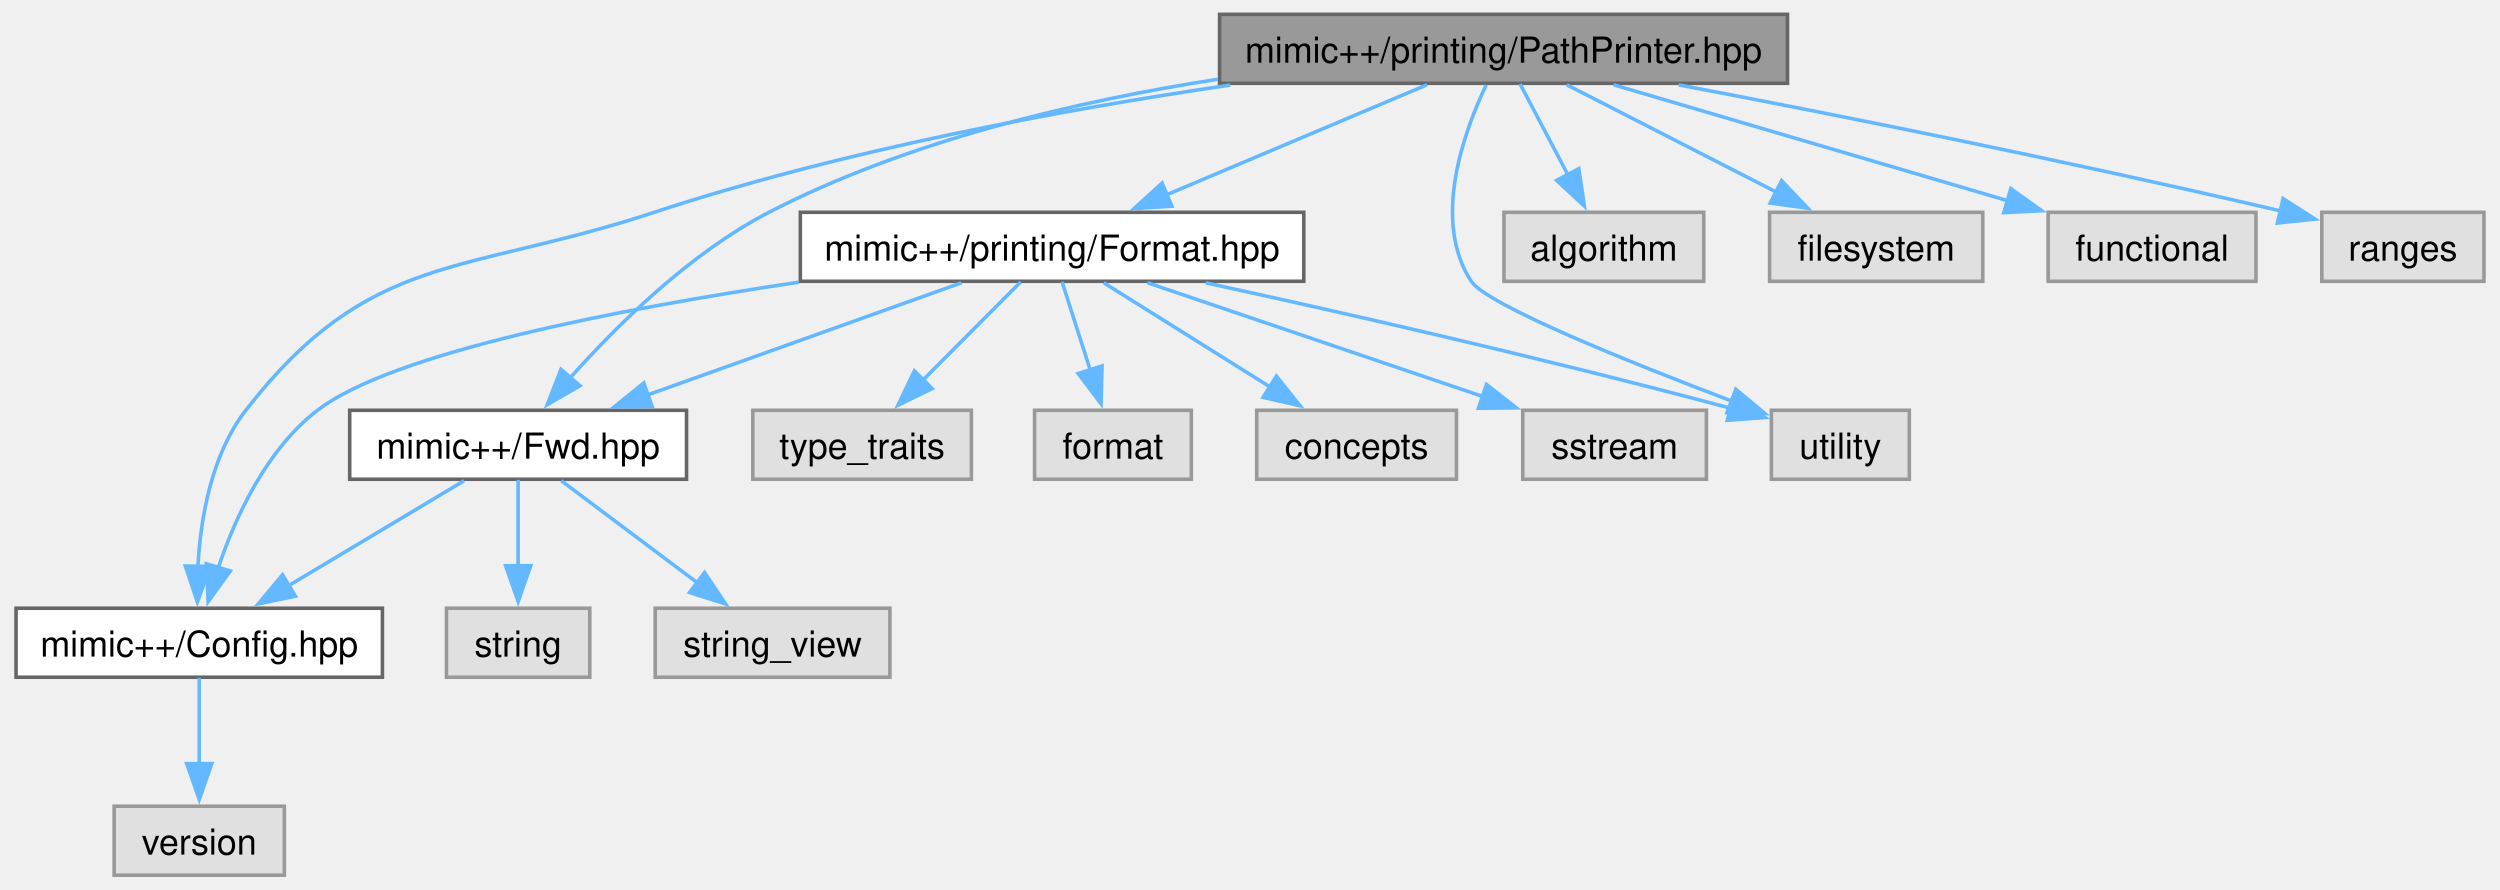
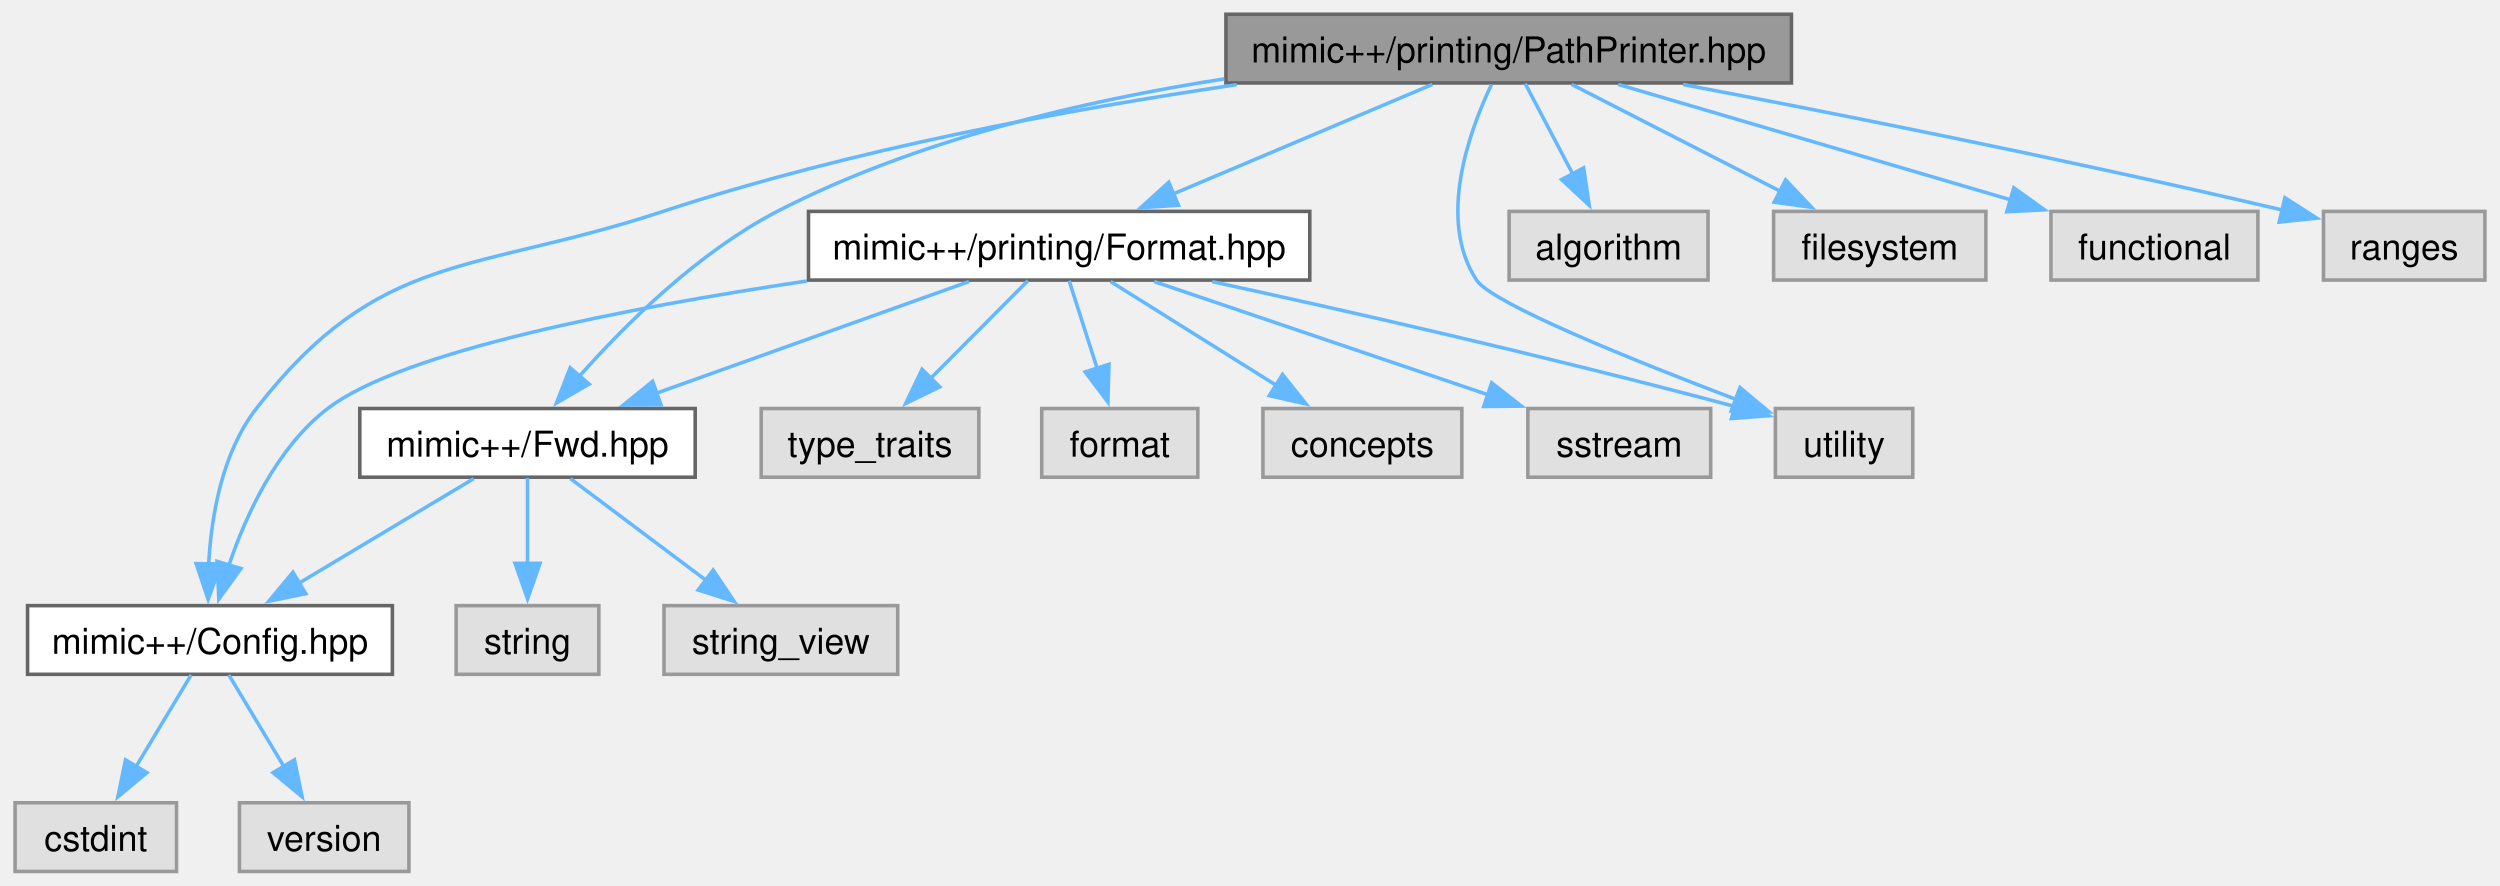
- <svg xmlns="http://www.w3.org/2000/svg" xmlns:xlink="http://www.w3.org/1999/xlink" width="697pt" height="248pt" viewBox="0.00 0.00 696.75 248.25">
+ <svg xmlns="http://www.w3.org/2000/svg" xmlns:xlink="http://www.w3.org/1999/xlink" width="700pt" height="248pt" viewBox="0.00 0.00 700.25 248.25">
  <g id="graph0" class="graph" transform="scale(1 1) rotate(0) translate(4 244.25)">
    <g id="Node000001" class="node">
      <g id="a_Node000001">
        <a xlink:title=" ">
-           <polygon fill="#999999" stroke="#666666" points="494.38,-240.25 335.88,-240.25 335.88,-221 494.38,-221 494.38,-240.25" />
-           <text text-anchor="middle" x="415.12" y="-226.75" font-family="Helvetica,sans-Serif" font-size="10.00">mimic++/printing/PathPrinter.hpp</text>
+           <polygon fill="#999999" stroke="#666666" points="497.88,-240.25 339.38,-240.25 339.38,-221 497.88,-221 497.88,-240.25" />
+           <text text-anchor="middle" x="418.62" y="-226.75" font-family="Helvetica,sans-Serif" font-size="10.00">mimic++/printing/PathPrinter.hpp</text>
        </a>
      </g>
    </g>
    <g id="Node000002" class="node">
      <g id="a_Node000002">
        <a xlink:href="../../d8/dd2/_config_8hpp.html" target="_top" xlink:title=" ">
-           <polygon fill="white" stroke="#666666" points="102.25,-74.5 0,-74.5 0,-55.25 102.25,-55.25 102.25,-74.5" />
-           <text text-anchor="middle" x="51.12" y="-61" font-family="Helvetica,sans-Serif" font-size="10.00">mimic++/Config.hpp</text>
+           <polygon fill="white" stroke="#666666" points="105.75,-74.5 3.5,-74.5 3.5,-55.25 105.75,-55.25 105.75,-74.5" />
+           <text text-anchor="middle" x="54.62" y="-61" font-family="Helvetica,sans-Serif" font-size="10.00">mimic++/Config.hpp</text>
        </a>
      </g>
    </g>
    <g id="edge1_Node000001_Node000002" class="edge">
      <g id="a_edge1_Node000001_Node000002">
        <a xlink:title=" ">
-           <path fill="none" stroke="#63b8ff" d="M338.85,-220.51C291.75,-213.6 230.51,-202.28 178.12,-185 124.66,-167.36 98.65,-174.22 64.12,-129.75 54.45,-117.29 51.46,-99.47 50.74,-85.82" />
-           <polygon fill="#63b8ff" stroke="#63b8ff" points="54.24,-86.19 50.61,-76.24 47.25,-86.28 54.24,-86.19" />
+           <path fill="none" stroke="#63b8ff" d="M342.35,-220.51C295.25,-213.6 234.01,-202.28 181.62,-185 128.16,-167.36 102.15,-174.22 67.62,-129.75 57.95,-117.29 54.96,-99.47 54.24,-85.82" />
+           <polygon fill="#63b8ff" stroke="#63b8ff" points="57.74,-86.19 54.11,-76.24 50.75,-86.28 57.74,-86.19" />
+         </a>
+       </g>
+     </g>
+     <g id="Node000005" class="node">
+       <g id="a_Node000005">
+         <a xlink:href="../../df/dde/_fwd_8hpp.html" target="_top" xlink:title=" ">
+           <polygon fill="white" stroke="#666666" points="190.62,-129.75 96.62,-129.75 96.62,-110.5 190.62,-110.5 190.62,-129.75" />
+           <text text-anchor="middle" x="143.62" y="-116.25" font-family="Helvetica,sans-Serif" font-size="10.00">mimic++/Fwd.hpp</text>
+         </a>
+       </g>
+     </g>
+     <g id="edge4_Node000001_Node000005" class="edge">
+       <g id="a_edge4_Node000001_Node000005">
+         <a xlink:title=" ">
+           <path fill="none" stroke="#63b8ff" d="M338.91,-222.14C299.53,-216.03 252.29,-204.98 213.62,-185 191.56,-173.6 171.18,-153.44 158.17,-138.81" />
+           <polygon fill="#63b8ff" stroke="#63b8ff" points="160.89,-136.6 151.73,-131.29 155.58,-141.16 160.89,-136.6" />
+         </a>
+       </g>
+     </g>
+     <g id="Node000008" class="node">
+       <g id="a_Node000008">
+         <a xlink:href="../../d5/dec/_format_8hpp.html" target="_top" xlink:title=" ">
+           <polygon fill="white" stroke="#666666" points="362.88,-185 222.38,-185 222.38,-165.75 362.88,-165.75 362.88,-185" />
+           <text text-anchor="middle" x="292.62" y="-171.5" font-family="Helvetica,sans-Serif" font-size="10.00">mimic++/printing/Format.hpp</text>
+         </a>
+       </g>
+     </g>
+     <g id="edge8_Node000001_Node000008" class="edge">
+       <g id="a_edge8_Node000001_Node000008">
+         <a xlink:title=" ">
+           <path fill="none" stroke="#63b8ff" d="M397.25,-220.59C377.34,-212.18 347.39,-199.52 324.62,-189.9" />
+           <polygon fill="#63b8ff" stroke="#63b8ff" points="326.07,-186.71 315.5,-186.04 323.35,-193.16 326.07,-186.71" />
+         </a>
+       </g>
+     </g>
+     <g id="Node000012" class="node">
+       <g id="a_Node000012">
+         <a xlink:title=" ">
+           <polygon fill="#e0e0e0" stroke="#999999" points="531.88,-129.75 493.38,-129.75 493.38,-110.5 531.88,-110.5 531.88,-129.75" />
+           <text text-anchor="middle" x="512.62" y="-116.25" font-family="Helvetica,sans-Serif" font-size="10.00">utility</text>
+         </a>
+       </g>
+     </g>
+     <g id="edge20_Node000001_Node000012" class="edge">
+       <g id="a_edge20_Node000001_Node000012">
+         <a xlink:title=" ">
+           <path fill="none" stroke="#63b8ff" d="M413.79,-220.53C407.51,-207.33 398.56,-182.6 409.62,-165.75 413.94,-159.18 453.75,-143.16 482.58,-132.21" />
+           <polygon fill="#63b8ff" stroke="#63b8ff" points="483.46,-135.62 491.58,-128.83 480.99,-129.07 483.46,-135.62" />
+         </a>
+       </g>
+     </g>
+     <g id="Node000014" class="node">
+       <g id="a_Node000014">
+         <a xlink:title=" ">
+           <polygon fill="#e0e0e0" stroke="#999999" points="474.5,-185 418.75,-185 418.75,-165.75 474.5,-165.75 474.5,-185" />
+           <text text-anchor="middle" x="446.62" y="-171.5" font-family="Helvetica,sans-Serif" font-size="10.00">algorithm</text>
+         </a>
+       </g>
+     </g>
+     <g id="edge16_Node000001_Node000014" class="edge">
+       <g id="a_edge16_Node000001_Node000014">
+         <a xlink:title=" ">
+           <path fill="none" stroke="#63b8ff" d="M423.25,-220.83C426.87,-213.94 432.05,-204.09 436.62,-195.41" />
+           <polygon fill="#63b8ff" stroke="#63b8ff" points="439.64,-197.18 441.2,-186.7 433.44,-193.92 439.64,-197.18" />
+         </a>
+       </g>
+     </g>
+     <g id="Node000015" class="node">
+       <g id="a_Node000015">
+         <a xlink:title=" ">
+           <polygon fill="#e0e0e0" stroke="#999999" points="552.38,-185 492.88,-185 492.88,-165.75 552.38,-165.75 552.38,-185" />
+           <text text-anchor="middle" x="522.62" y="-171.5" font-family="Helvetica,sans-Serif" font-size="10.00">filesystem</text>
+         </a>
+       </g>
+     </g>
+     <g id="edge17_Node000001_Node000015" class="edge">
+       <g id="a_edge17_Node000001_Node000015">
+         <a xlink:title=" ">
+           <path fill="none" stroke="#63b8ff" d="M436.27,-220.59C452.25,-212.41 476.08,-200.21 494.66,-190.69" />
+           <polygon fill="#63b8ff" stroke="#63b8ff" points="496.24,-193.82 503.55,-186.14 493.05,-187.58 496.24,-193.82" />
+         </a>
+       </g>
+     </g>
+     <g id="Node000016" class="node">
+       <g id="a_Node000016">
+         <a xlink:title=" ">
+           <polygon fill="#e0e0e0" stroke="#999999" points="628.62,-185 570.62,-185 570.62,-165.75 628.62,-165.75 628.62,-185" />
+           <text text-anchor="middle" x="599.62" y="-171.5" font-family="Helvetica,sans-Serif" font-size="10.00">functional</text>
+         </a>
+       </g>
+     </g>
+     <g id="edge18_Node000001_Node000016" class="edge">
+       <g id="a_edge18_Node000001_Node000016">
+         <a xlink:title=" ">
+           <path fill="none" stroke="#63b8ff" d="M449.33,-220.59C479.69,-211.66 526.29,-197.95 559.55,-188.17" />
+           <polygon fill="#63b8ff" stroke="#63b8ff" points="560.21,-191.62 568.82,-185.44 558.24,-184.9 560.21,-191.62" />
+         </a>
+       </g>
+     </g>
+     <g id="Node000017" class="node">
+       <g id="a_Node000017">
+         <a xlink:title=" ">
+           <polygon fill="#e0e0e0" stroke="#999999" points="692.25,-185 647,-185 647,-165.75 692.25,-165.75 692.25,-185" />
+           <text text-anchor="middle" x="669.62" y="-171.5" font-family="Helvetica,sans-Serif" font-size="10.00">ranges</text>
+         </a>
+       </g>
+     </g>
+     <g id="edge19_Node000001_Node000017" class="edge">
+       <g id="a_edge19_Node000001_Node000017">
+         <a xlink:title=" ">
+           <path fill="none" stroke="#63b8ff" d="M467.53,-220.56C509.6,-212.57 572.17,-200.19 635.58,-185.36" />
+           <polygon fill="#63b8ff" stroke="#63b8ff" points="636.19,-188.82 645.12,-183.11 634.59,-182 636.19,-188.82" />
+         </a>
+       </g>
+     </g>
+     <g id="Node000003" class="node">
+       <g id="a_Node000003">
+         <a xlink:title=" ">
+           <polygon fill="#e0e0e0" stroke="#999999" points="45.25,-19.25 0,-19.25 0,0 45.25,0 45.25,-19.25" />
+           <text text-anchor="middle" x="22.62" y="-5.75" font-family="Helvetica,sans-Serif" font-size="10.00">cstdint</text>
+         </a>
+       </g>
+     </g>
+     <g id="edge2_Node000002_Node000003" class="edge">
+       <g id="a_edge2_Node000002_Node000003">
+         <a xlink:title=" ">
+           <path fill="none" stroke="#63b8ff" d="M49.34,-55.08C45.15,-48.11 39.15,-38.12 33.89,-29.37" />
+           <polygon fill="#63b8ff" stroke="#63b8ff" points="36.95,-27.68 28.8,-20.91 30.95,-31.28 36.95,-27.68" />
        </a>
      </g>
    </g>
    <g id="Node000004" class="node">
      <g id="a_Node000004">
-         <a xlink:href="../../df/dde/_fwd_8hpp.html" target="_top" xlink:title=" ">
-           <polygon fill="white" stroke="#666666" points="187.12,-129.75 93.12,-129.75 93.12,-110.5 187.12,-110.5 187.12,-129.75" />
-           <text text-anchor="middle" x="140.12" y="-116.25" font-family="Helvetica,sans-Serif" font-size="10.00">mimic++/Fwd.hpp</text>
-         </a>
-       </g>
-     </g>
-     <g id="edge3_Node000001_Node000004" class="edge">
-       <g id="a_edge3_Node000001_Node000004">
-         <a xlink:title=" ">
-           <path fill="none" stroke="#63b8ff" d="M335.41,-222.14C296.03,-216.03 248.79,-204.98 210.12,-185 188.06,-173.6 167.68,-153.44 154.67,-138.81" />
-           <polygon fill="#63b8ff" stroke="#63b8ff" points="157.39,-136.6 148.23,-131.29 152.08,-141.16 157.39,-136.6" />
+         <a xlink:title=" ">
+           <polygon fill="#e0e0e0" stroke="#999999" points="110.38,-19.25 62.88,-19.25 62.88,0 110.38,0 110.38,-19.25" />
+           <text text-anchor="middle" x="86.62" y="-5.75" font-family="Helvetica,sans-Serif" font-size="10.00">version</text>
+         </a>
+       </g>
+     </g>
+     <g id="edge3_Node000002_Node000004" class="edge">
+       <g id="a_edge3_Node000002_Node000004">
+         <a xlink:title=" ">
+           <path fill="none" stroke="#63b8ff" d="M59.91,-55.08C64.1,-48.11 70.1,-38.12 75.36,-29.37" />
+           <polygon fill="#63b8ff" stroke="#63b8ff" points="78.3,-31.28 80.45,-20.91 72.3,-27.68 78.3,-31.28" />
+         </a>
+       </g>
+     </g>
+     <g id="edge5_Node000005_Node000002" class="edge">
+       <g id="a_edge5_Node000005_Node000002">
+         <a xlink:title=" ">
+           <path fill="none" stroke="#63b8ff" d="M128.53,-110.09C115.1,-102.06 95.21,-90.16 79.45,-80.73" />
+           <polygon fill="#63b8ff" stroke="#63b8ff" points="81.47,-77.86 71.1,-75.73 77.88,-83.87 81.47,-77.86" />
+         </a>
+       </g>
+     </g>
+     <g id="Node000006" class="node">
+       <g id="a_Node000006">
+         <a xlink:title=" ">
+           <polygon fill="#e0e0e0" stroke="#999999" points="163.62,-74.5 123.62,-74.5 123.62,-55.25 163.62,-55.25 163.62,-74.5" />
+           <text text-anchor="middle" x="143.62" y="-61" font-family="Helvetica,sans-Serif" font-size="10.00">string</text>
+         </a>
+       </g>
+     </g>
+     <g id="edge6_Node000005_Node000006" class="edge">
+       <g id="a_edge6_Node000005_Node000006">
+         <a xlink:title=" ">
+           <path fill="none" stroke="#63b8ff" d="M143.62,-110.33C143.62,-103.82 143.62,-94.67 143.62,-86.37" />
+           <polygon fill="#63b8ff" stroke="#63b8ff" points="147.13,-86.37 143.63,-76.37 140.13,-86.37 147.13,-86.37" />
        </a>
      </g>
    </g>
    <g id="Node000007" class="node">
      <g id="a_Node000007">
-         <a xlink:href="../../d5/dec/_format_8hpp.html" target="_top" xlink:title=" ">
-           <polygon fill="white" stroke="#666666" points="359.38,-185 218.88,-185 218.88,-165.75 359.38,-165.75 359.38,-185" />
-           <text text-anchor="middle" x="289.12" y="-171.5" font-family="Helvetica,sans-Serif" font-size="10.00">mimic++/printing/Format.hpp</text>
-         </a>
-       </g>
-     </g>
-     <g id="edge7_Node000001_Node000007" class="edge">
-       <g id="a_edge7_Node000001_Node000007">
-         <a xlink:title=" ">
-           <path fill="none" stroke="#63b8ff" d="M393.75,-220.59C373.84,-212.18 343.89,-199.52 321.12,-189.9" />
-           <polygon fill="#63b8ff" stroke="#63b8ff" points="322.57,-186.71 312,-186.04 319.85,-193.16 322.57,-186.71" />
+         <a xlink:title=" ">
+           <polygon fill="#e0e0e0" stroke="#999999" points="247.38,-74.5 181.88,-74.5 181.88,-55.25 247.38,-55.25 247.38,-74.5" />
+           <text text-anchor="middle" x="214.62" y="-61" font-family="Helvetica,sans-Serif" font-size="10.00">string_view</text>
+         </a>
+       </g>
+     </g>
+     <g id="edge7_Node000005_Node000007" class="edge">
+       <g id="a_edge7_Node000005_Node000007">
+         <a xlink:title=" ">
+           <path fill="none" stroke="#63b8ff" d="M155.67,-110.09C166.03,-102.32 181.23,-90.92 193.59,-81.65" />
+           <polygon fill="#63b8ff" stroke="#63b8ff" points="195.65,-84.48 201.55,-75.68 191.45,-78.88 195.65,-84.48" />
+         </a>
+       </g>
+     </g>
+     <g id="edge9_Node000008_Node000002" class="edge">
+       <g id="a_edge9_Node000008_Node000002">
+         <a xlink:title=" ">
+           <path fill="none" stroke="#63b8ff" d="M221.98,-165.5C171.35,-157.96 108.54,-145.79 87.62,-129.75 73.39,-118.83 64.73,-100.04 59.88,-85.65" />
+           <polygon fill="#63b8ff" stroke="#63b8ff" points="63.31,-84.9 57.1,-76.32 56.61,-86.91 63.31,-84.9" />
+         </a>
+       </g>
+     </g>
+     <g id="edge10_Node000008_Node000005" class="edge">
+       <g id="a_edge10_Node000008_Node000005">
+         <a xlink:title=" ">
+           <path fill="none" stroke="#63b8ff" d="M267.35,-165.34C243.27,-156.74 206.77,-143.69 179.64,-134" />
+           <polygon fill="#63b8ff" stroke="#63b8ff" points="181.04,-130.78 170.45,-130.71 178.69,-137.37 181.04,-130.78" />
+         </a>
+       </g>
+     </g>
+     <g id="Node000009" class="node">
+       <g id="a_Node000009">
+         <a xlink:title=" ">
+           <polygon fill="#e0e0e0" stroke="#999999" points="405.5,-129.75 349.75,-129.75 349.75,-110.5 405.5,-110.5 405.5,-129.75" />
+           <text text-anchor="middle" x="377.62" y="-116.25" font-family="Helvetica,sans-Serif" font-size="10.00">concepts</text>
+         </a>
+       </g>
+     </g>
+     <g id="edge11_Node000008_Node000009" class="edge">
+       <g id="a_edge11_Node000008_Node000009">
+         <a xlink:title=" ">
+           <path fill="none" stroke="#63b8ff" d="M307.04,-165.34C319.74,-157.39 338.5,-145.64 353.48,-136.25" />
+           <polygon fill="#63b8ff" stroke="#63b8ff" points="355.24,-139.28 361.85,-131.01 351.52,-133.35 355.24,-139.28" />
+         </a>
+       </g>
+     </g>
+     <g id="Node000010" class="node">
+       <g id="a_Node000010">
+         <a xlink:title=" ">
+           <polygon fill="#e0e0e0" stroke="#999999" points="475.25,-129.75 424,-129.75 424,-110.5 475.25,-110.5 475.25,-129.75" />
+           <text text-anchor="middle" x="449.62" y="-116.25" font-family="Helvetica,sans-Serif" font-size="10.00">sstream</text>
+         </a>
+       </g>
+     </g>
+     <g id="edge12_Node000008_Node000010" class="edge">
+       <g id="a_edge12_Node000008_Node000010">
+         <a xlink:title=" ">
+           <path fill="none" stroke="#63b8ff" d="M319.26,-165.34C344.98,-156.62 384.14,-143.34 412.83,-133.6" />
+           <polygon fill="#63b8ff" stroke="#63b8ff" points="413.87,-136.95 422.21,-130.42 411.62,-130.32 413.87,-136.95" />
        </a>
      </g>
    </g>
    <g id="Node000011" class="node">
      <g id="a_Node000011">
        <a xlink:title=" ">
-           <polygon fill="#e0e0e0" stroke="#999999" points="528.38,-129.75 489.88,-129.75 489.88,-110.5 528.38,-110.5 528.38,-129.75" />
-           <text text-anchor="middle" x="509.12" y="-116.25" font-family="Helvetica,sans-Serif" font-size="10.00">utility</text>
-         </a>
-       </g>
-     </g>
-     <g id="edge19_Node000001_Node000011" class="edge">
-       <g id="a_edge19_Node000001_Node000011">
-         <a xlink:title=" ">
-           <path fill="none" stroke="#63b8ff" d="M410.29,-220.53C404.01,-207.33 395.06,-182.6 406.12,-165.75 410.44,-159.18 450.25,-143.16 479.08,-132.21" />
-           <polygon fill="#63b8ff" stroke="#63b8ff" points="479.96,-135.62 488.08,-128.83 477.49,-129.07 479.96,-135.62" />
+           <polygon fill="#e0e0e0" stroke="#999999" points="270.12,-129.75 209.12,-129.75 209.12,-110.5 270.12,-110.5 270.12,-129.75" />
+           <text text-anchor="middle" x="239.62" y="-116.25" font-family="Helvetica,sans-Serif" font-size="10.00">type_traits</text>
+         </a>
+       </g>
+     </g>
+     <g id="edge13_Node000008_Node000011" class="edge">
+       <g id="a_edge13_Node000008_Node000011">
+         <a xlink:title=" ">
+           <path fill="none" stroke="#63b8ff" d="M283.87,-165.58C276.48,-158.15 265.66,-147.29 256.58,-138.16" />
+           <polygon fill="#63b8ff" stroke="#63b8ff" points="259.17,-135.8 249.63,-131.18 254.21,-140.74 259.17,-135.8" />
+         </a>
+       </g>
+     </g>
+     <g id="edge14_Node000008_Node000012" class="edge">
+       <g id="a_edge14_Node000008_Node000012">
+         <a xlink:title=" ">
+           <path fill="none" stroke="#63b8ff" d="M335.54,-165.31C372.23,-157.35 426.66,-145.08 482.32,-130.24" />
+           <polygon fill="#63b8ff" stroke="#63b8ff" points="482.89,-133.71 491.63,-127.73 481.07,-126.95 482.89,-133.71" />
        </a>
      </g>
    </g>
    <g id="Node000013" class="node">
      <g id="a_Node000013">
        <a xlink:title=" ">
-           <polygon fill="#e0e0e0" stroke="#999999" points="471,-185 415.25,-185 415.25,-165.75 471,-165.75 471,-185" />
-           <text text-anchor="middle" x="443.12" y="-171.5" font-family="Helvetica,sans-Serif" font-size="10.00">algorithm</text>
-         </a>
-       </g>
-     </g>
-     <g id="edge15_Node000001_Node000013" class="edge">
-       <g id="a_edge15_Node000001_Node000013">
-         <a xlink:title=" ">
-           <path fill="none" stroke="#63b8ff" d="M419.75,-220.83C423.37,-213.94 428.55,-204.09 433.12,-195.41" />
-           <polygon fill="#63b8ff" stroke="#63b8ff" points="436.14,-197.18 437.7,-186.7 429.94,-193.92 436.14,-197.18" />
-         </a>
-       </g>
-     </g>
-     <g id="Node000014" class="node">
-       <g id="a_Node000014">
-         <a xlink:title=" ">
-           <polygon fill="#e0e0e0" stroke="#999999" points="548.88,-185 489.38,-185 489.38,-165.75 548.88,-165.75 548.88,-185" />
-           <text text-anchor="middle" x="519.12" y="-171.5" font-family="Helvetica,sans-Serif" font-size="10.00">filesystem</text>
-         </a>
-       </g>
-     </g>
-     <g id="edge16_Node000001_Node000014" class="edge">
-       <g id="a_edge16_Node000001_Node000014">
-         <a xlink:title=" ">
-           <path fill="none" stroke="#63b8ff" d="M432.77,-220.59C448.75,-212.41 472.58,-200.21 491.16,-190.69" />
-           <polygon fill="#63b8ff" stroke="#63b8ff" points="492.74,-193.82 500.05,-186.14 489.55,-187.58 492.74,-193.82" />
-         </a>
-       </g>
-     </g>
-     <g id="Node000015" class="node">
-       <g id="a_Node000015">
-         <a xlink:title=" ">
-           <polygon fill="#e0e0e0" stroke="#999999" points="625.12,-185 567.12,-185 567.12,-165.75 625.12,-165.75 625.12,-185" />
-           <text text-anchor="middle" x="596.12" y="-171.5" font-family="Helvetica,sans-Serif" font-size="10.00">functional</text>
-         </a>
-       </g>
-     </g>
-     <g id="edge17_Node000001_Node000015" class="edge">
-       <g id="a_edge17_Node000001_Node000015">
-         <a xlink:title=" ">
-           <path fill="none" stroke="#63b8ff" d="M445.83,-220.59C476.19,-211.66 522.79,-197.95 556.05,-188.17" />
-           <polygon fill="#63b8ff" stroke="#63b8ff" points="556.71,-191.62 565.32,-185.44 554.74,-184.9 556.71,-191.62" />
-         </a>
-       </g>
-     </g>
-     <g id="Node000016" class="node">
-       <g id="a_Node000016">
-         <a xlink:title=" ">
-           <polygon fill="#e0e0e0" stroke="#999999" points="688.75,-185 643.5,-185 643.5,-165.75 688.75,-165.75 688.75,-185" />
-           <text text-anchor="middle" x="666.12" y="-171.5" font-family="Helvetica,sans-Serif" font-size="10.00">ranges</text>
-         </a>
-       </g>
-     </g>
-     <g id="edge18_Node000001_Node000016" class="edge">
-       <g id="a_edge18_Node000001_Node000016">
-         <a xlink:title=" ">
-           <path fill="none" stroke="#63b8ff" d="M464.03,-220.56C506.1,-212.57 568.67,-200.19 632.08,-185.36" />
-           <polygon fill="#63b8ff" stroke="#63b8ff" points="632.69,-188.82 641.62,-183.11 631.09,-182 632.69,-188.82" />
-         </a>
-       </g>
-     </g>
-     <g id="Node000003" class="node">
-       <g id="a_Node000003">
-         <a xlink:title=" ">
-           <polygon fill="#e0e0e0" stroke="#999999" points="74.88,-19.25 27.38,-19.25 27.38,0 74.88,0 74.88,-19.25" />
-           <text text-anchor="middle" x="51.12" y="-5.75" font-family="Helvetica,sans-Serif" font-size="10.00">version</text>
-         </a>
-       </g>
-     </g>
-     <g id="edge2_Node000002_Node000003" class="edge">
-       <g id="a_edge2_Node000002_Node000003">
-         <a xlink:title=" ">
-           <path fill="none" stroke="#63b8ff" d="M51.12,-55.08C51.12,-48.57 51.12,-39.42 51.12,-31.12" />
-           <polygon fill="#63b8ff" stroke="#63b8ff" points="54.63,-31.12 51.13,-21.12 47.63,-31.12 54.63,-31.12" />
-         </a>
-       </g>
-     </g>
-     <g id="edge4_Node000004_Node000002" class="edge">
-       <g id="a_edge4_Node000004_Node000002">
-         <a xlink:title=" ">
-           <path fill="none" stroke="#63b8ff" d="M125.03,-110.09C111.6,-102.06 91.71,-90.16 75.95,-80.73" />
-           <polygon fill="#63b8ff" stroke="#63b8ff" points="77.97,-77.86 67.6,-75.73 74.38,-83.87 77.97,-77.86" />
-         </a>
-       </g>
-     </g>
-     <g id="Node000005" class="node">
-       <g id="a_Node000005">
-         <a xlink:title=" ">
-           <polygon fill="#e0e0e0" stroke="#999999" points="160.12,-74.5 120.12,-74.5 120.12,-55.25 160.12,-55.25 160.12,-74.5" />
-           <text text-anchor="middle" x="140.12" y="-61" font-family="Helvetica,sans-Serif" font-size="10.00">string</text>
-         </a>
-       </g>
-     </g>
-     <g id="edge5_Node000004_Node000005" class="edge">
-       <g id="a_edge5_Node000004_Node000005">
-         <a xlink:title=" ">
-           <path fill="none" stroke="#63b8ff" d="M140.12,-110.33C140.12,-103.82 140.12,-94.67 140.12,-86.37" />
-           <polygon fill="#63b8ff" stroke="#63b8ff" points="143.63,-86.37 140.13,-76.37 136.63,-86.37 143.63,-86.37" />
-         </a>
-       </g>
-     </g>
-     <g id="Node000006" class="node">
-       <g id="a_Node000006">
-         <a xlink:title=" ">
-           <polygon fill="#e0e0e0" stroke="#999999" points="243.88,-74.5 178.38,-74.5 178.38,-55.25 243.88,-55.25 243.88,-74.5" />
-           <text text-anchor="middle" x="211.12" y="-61" font-family="Helvetica,sans-Serif" font-size="10.00">string_view</text>
-         </a>
-       </g>
-     </g>
-     <g id="edge6_Node000004_Node000006" class="edge">
-       <g id="a_edge6_Node000004_Node000006">
-         <a xlink:title=" ">
-           <path fill="none" stroke="#63b8ff" d="M152.17,-110.09C162.53,-102.32 177.73,-90.92 190.09,-81.65" />
-           <polygon fill="#63b8ff" stroke="#63b8ff" points="192.15,-84.48 198.05,-75.68 187.95,-78.88 192.15,-84.48" />
-         </a>
-       </g>
-     </g>
-     <g id="edge8_Node000007_Node000002" class="edge">
-       <g id="a_edge8_Node000007_Node000002">
-         <a xlink:title=" ">
-           <path fill="none" stroke="#63b8ff" d="M218.48,-165.5C167.85,-157.96 105.04,-145.79 84.12,-129.75 69.89,-118.83 61.23,-100.04 56.38,-85.65" />
-           <polygon fill="#63b8ff" stroke="#63b8ff" points="59.81,-84.9 53.6,-76.32 53.11,-86.91 59.81,-84.9" />
-         </a>
-       </g>
-     </g>
-     <g id="edge9_Node000007_Node000004" class="edge">
-       <g id="a_edge9_Node000007_Node000004">
-         <a xlink:title=" ">
-           <path fill="none" stroke="#63b8ff" d="M263.85,-165.34C239.77,-156.74 203.27,-143.69 176.14,-134" />
-           <polygon fill="#63b8ff" stroke="#63b8ff" points="177.54,-130.78 166.95,-130.71 175.19,-137.37 177.54,-130.78" />
-         </a>
-       </g>
-     </g>
-     <g id="Node000008" class="node">
-       <g id="a_Node000008">
-         <a xlink:title=" ">
-           <polygon fill="#e0e0e0" stroke="#999999" points="402,-129.75 346.25,-129.75 346.25,-110.5 402,-110.5 402,-129.75" />
-           <text text-anchor="middle" x="374.12" y="-116.25" font-family="Helvetica,sans-Serif" font-size="10.00">concepts</text>
-         </a>
-       </g>
-     </g>
-     <g id="edge10_Node000007_Node000008" class="edge">
-       <g id="a_edge10_Node000007_Node000008">
-         <a xlink:title=" ">
-           <path fill="none" stroke="#63b8ff" d="M303.54,-165.34C316.24,-157.39 335,-145.64 349.98,-136.25" />
-           <polygon fill="#63b8ff" stroke="#63b8ff" points="351.74,-139.28 358.35,-131.01 348.02,-133.35 351.74,-139.28" />
-         </a>
-       </g>
-     </g>
-     <g id="Node000009" class="node">
-       <g id="a_Node000009">
-         <a xlink:title=" ">
-           <polygon fill="#e0e0e0" stroke="#999999" points="471.75,-129.75 420.5,-129.75 420.5,-110.5 471.75,-110.5 471.75,-129.75" />
-           <text text-anchor="middle" x="446.12" y="-116.25" font-family="Helvetica,sans-Serif" font-size="10.00">sstream</text>
-         </a>
-       </g>
-     </g>
-     <g id="edge11_Node000007_Node000009" class="edge">
-       <g id="a_edge11_Node000007_Node000009">
-         <a xlink:title=" ">
-           <path fill="none" stroke="#63b8ff" d="M315.76,-165.34C341.48,-156.62 380.64,-143.34 409.33,-133.6" />
-           <polygon fill="#63b8ff" stroke="#63b8ff" points="410.37,-136.95 418.71,-130.42 408.12,-130.32 410.37,-136.95" />
-         </a>
-       </g>
-     </g>
-     <g id="Node000010" class="node">
-       <g id="a_Node000010">
-         <a xlink:title=" ">
-           <polygon fill="#e0e0e0" stroke="#999999" points="266.62,-129.75 205.62,-129.75 205.62,-110.5 266.62,-110.5 266.62,-129.75" />
-           <text text-anchor="middle" x="236.12" y="-116.25" font-family="Helvetica,sans-Serif" font-size="10.00">type_traits</text>
-         </a>
-       </g>
-     </g>
-     <g id="edge12_Node000007_Node000010" class="edge">
-       <g id="a_edge12_Node000007_Node000010">
-         <a xlink:title=" ">
-           <path fill="none" stroke="#63b8ff" d="M280.37,-165.58C272.98,-158.15 262.16,-147.29 253.08,-138.16" />
-           <polygon fill="#63b8ff" stroke="#63b8ff" points="255.67,-135.8 246.13,-131.18 250.71,-140.74 255.67,-135.8" />
-         </a>
-       </g>
-     </g>
-     <g id="edge13_Node000007_Node000011" class="edge">
-       <g id="a_edge13_Node000007_Node000011">
-         <a xlink:title=" ">
-           <path fill="none" stroke="#63b8ff" d="M332.04,-165.31C368.73,-157.35 423.16,-145.08 478.82,-130.24" />
-           <polygon fill="#63b8ff" stroke="#63b8ff" points="479.39,-133.71 488.13,-127.73 477.57,-126.95 479.39,-133.71" />
-         </a>
-       </g>
-     </g>
-     <g id="Node000012" class="node">
-       <g id="a_Node000012">
-         <a xlink:title=" ">
-           <polygon fill="#e0e0e0" stroke="#999999" points="328,-129.75 284.25,-129.75 284.25,-110.5 328,-110.5 328,-129.75" />
-           <text text-anchor="middle" x="306.12" y="-116.25" font-family="Helvetica,sans-Serif" font-size="10.00">format</text>
-         </a>
-       </g>
-     </g>
-     <g id="edge14_Node000007_Node000012" class="edge">
-       <g id="a_edge14_Node000007_Node000012">
-         <a xlink:title=" ">
-           <path fill="none" stroke="#63b8ff" d="M291.93,-165.58C294.06,-158.92 297.07,-149.49 299.77,-141.03" />
-           <polygon fill="#63b8ff" stroke="#63b8ff" points="303.09,-142.14 302.8,-131.55 296.42,-140.01 303.09,-142.14" />
+           <polygon fill="#e0e0e0" stroke="#999999" points="331.5,-129.75 287.75,-129.75 287.75,-110.5 331.5,-110.5 331.5,-129.75" />
+           <text text-anchor="middle" x="309.62" y="-116.25" font-family="Helvetica,sans-Serif" font-size="10.00">format</text>
+         </a>
+       </g>
+     </g>
+     <g id="edge15_Node000008_Node000013" class="edge">
+       <g id="a_edge15_Node000008_Node000013">
+         <a xlink:title=" ">
+           <path fill="none" stroke="#63b8ff" d="M295.43,-165.58C297.56,-158.92 300.57,-149.49 303.27,-141.03" />
+           <polygon fill="#63b8ff" stroke="#63b8ff" points="306.59,-142.14 306.3,-131.55 299.92,-140.01 306.59,-142.14" />
        </a>
      </g>
    </g>
  </g>
</svg>
